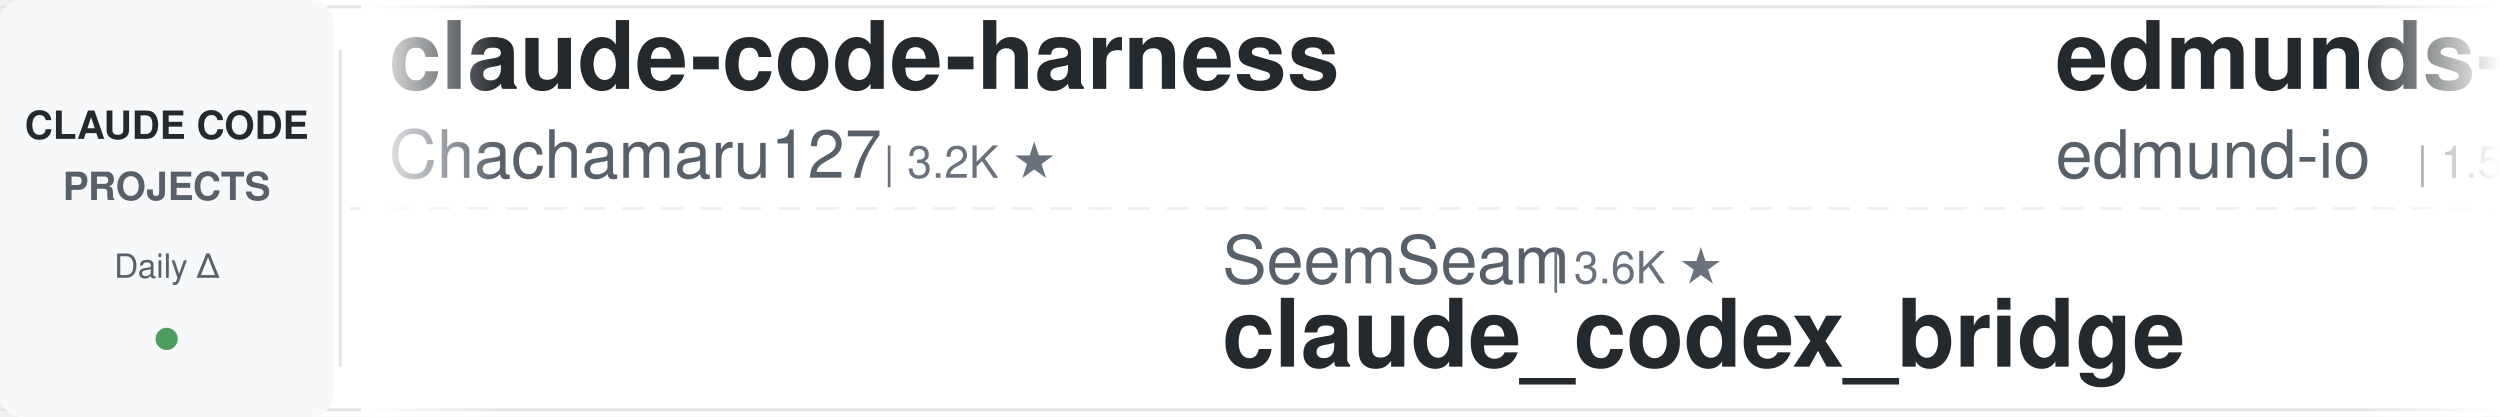
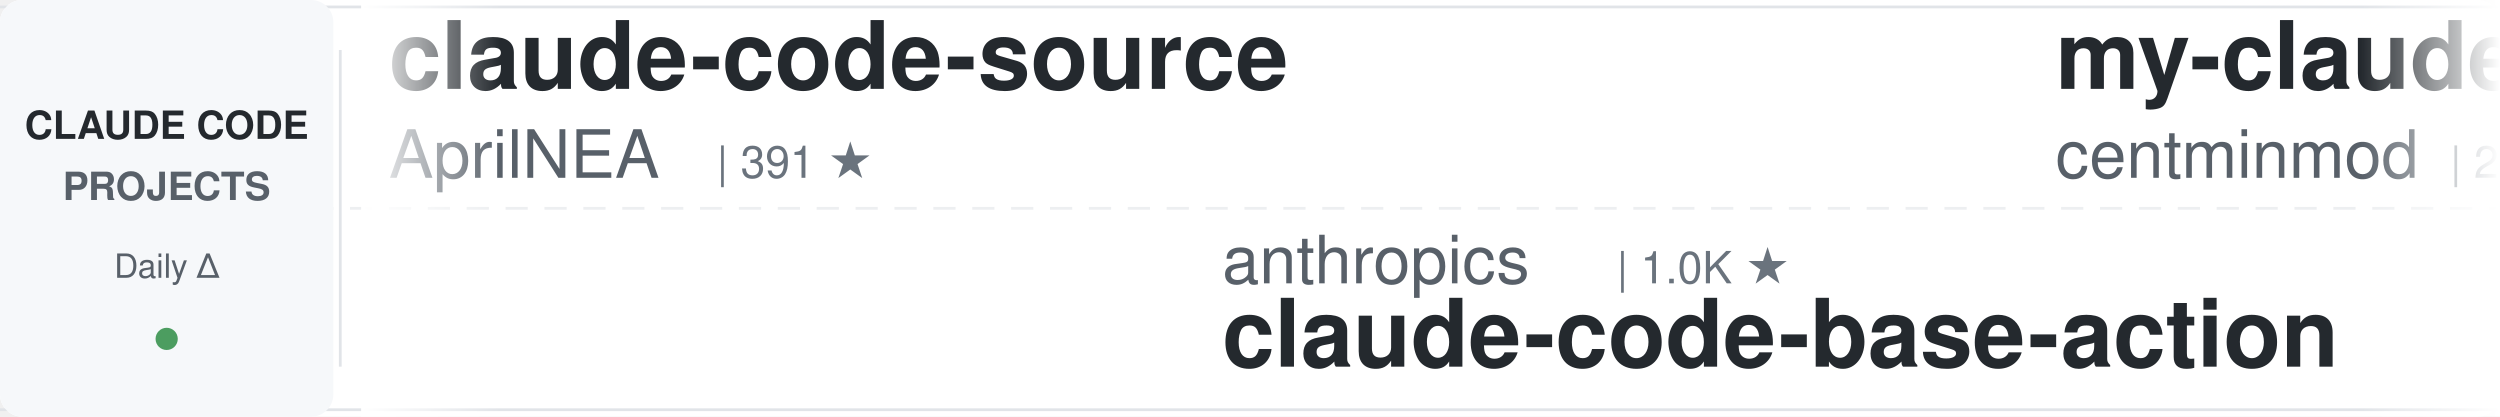
<svg xmlns="http://www.w3.org/2000/svg" width="900" height="150">
  <defs>
    <linearGradient id="leftFade" x1="0%" y1="0%" x2="100%" y2="0%">
      <stop offset="0%" style="stop-color:#ffffff;stop-opacity:1" />
      <stop offset="100%" style="stop-color:#ffffff;stop-opacity:0" />
    </linearGradient>
    <linearGradient id="rightFade" x1="0%" y1="0%" x2="100%" y2="0%">
      <stop offset="0%" style="stop-color:#ffffff;stop-opacity:0" />
      <stop offset="100%" style="stop-color:#ffffff;stop-opacity:1" />
    </linearGradient>
  </defs>
  <rect width="900" height="150" fill="#ffffff" rx="8" />
  <rect x="0" y="2" width="900" height="1" fill="#e1e4e8" />
  <rect x="0" y="147" width="900" height="1" fill="#e1e4e8" />
  <line x1="0" y1="75" x2="900" y2="75" stroke="#e1e4e8" stroke-width="1" stroke-dasharray="8 6" opacity="0.6" />
  <rect x="0" y="0" width="120" height="150" fill="#f6f8fa" rx="8" />
  <text x="60" y="50" font-family="-apple-system, BlinkMacSystemFont, 'Segoe UI', Helvetica, Arial, sans-serif" font-size="14" font-weight="600" fill="#24292e" text-anchor="middle">CLAUDE CODE</text>
  <text x="60" y="72" font-family="-apple-system, BlinkMacSystemFont, 'Segoe UI', Helvetica, Arial, sans-serif" font-size="14" font-weight="600" fill="#586069" text-anchor="middle">PROJECTS</text>
  <text x="60" y="100" font-family="-apple-system, BlinkMacSystemFont, 'Segoe UI', Helvetica, Arial, sans-serif" font-size="12" font-weight="500" fill="#586069" text-anchor="middle">Daily Δ</text>
  <circle cx="60" cy="122" r="4" fill="#22863a" opacity="0.8" />
  <rect x="122" y="18" width="1" height="114" fill="#e1e4e8" />
  <clipPath id="tickerClip">
    <rect x="130" y="0" width="770" height="150" />
  </clipPath>
  <g clip-path="url(#tickerClip)">
    <g id="tickerItems">
      <animateTransform attributeName="transform" attributeType="XML" type="translate" from="0 0" to="-3000 0" dur="54s" repeatCount="indefinite" />
      <g transform="translate(0, 0)">
-         <text x="140" y="32" font-family="-apple-system, BlinkMacSystemFont, 'Segoe UI', Helvetica, Arial, sans-serif" font-size="34" font-weight="600" fill="#24292e">claude-code-harness</text>
-         <text x="140" y="64" font-family="-apple-system, BlinkMacSystemFont, 'Segoe UI', Helvetica, Arial, sans-serif" font-size="24" font-weight="400" fill="#586069">Chachamaru127</text>
-         <text x="318" y="64" font-family="-apple-system, BlinkMacSystemFont, 'Segoe UI', Helvetica, Arial, sans-serif" font-size="16" font-weight="500" fill="#6a737d">| 3.2K ★</text>
+         <text x="140" y="32" font-family="-apple-system, BlinkMacSystemFont, 'Segoe UI', Helvetica, Arial, sans-serif" font-size="34" font-weight="600" fill="#24292e">claude-code-source</text>
+         <text x="140" y="64" font-family="-apple-system, BlinkMacSystemFont, 'Segoe UI', Helvetica, Arial, sans-serif" font-size="24" font-weight="400" fill="#586069">AprilNEA</text>
+         <text x="258" y="64" font-family="-apple-system, BlinkMacSystemFont, 'Segoe UI', Helvetica, Arial, sans-serif" font-size="16" font-weight="500" fill="#6a737d">| 391 ★</text>
      </g>
      <g transform="translate(300, 0)">
-         <text x="140" y="102" font-family="-apple-system, BlinkMacSystemFont, 'Segoe UI', Helvetica, Arial, sans-serif" font-size="24" font-weight="400" fill="#586069">SeemSeam</text>
-         <text x="258" y="102" font-family="-apple-system, BlinkMacSystemFont, 'Segoe UI', Helvetica, Arial, sans-serif" font-size="16" font-weight="500" fill="#6a737d">| 3.6K ★</text>
-         <text x="140" y="132" font-family="-apple-system, BlinkMacSystemFont, 'Segoe UI', Helvetica, Arial, sans-serif" font-size="34" font-weight="600" fill="#24292e">claude_codex_bridge</text>
+         <text x="140" y="102" font-family="-apple-system, BlinkMacSystemFont, 'Segoe UI', Helvetica, Arial, sans-serif" font-size="24" font-weight="400" fill="#586069">anthropics</text>
+         <text x="282" y="102" font-family="-apple-system, BlinkMacSystemFont, 'Segoe UI', Helvetica, Arial, sans-serif" font-size="16" font-weight="500" fill="#6a737d">| 1.0K ★</text>
+         <text x="140" y="132" font-family="-apple-system, BlinkMacSystemFont, 'Segoe UI', Helvetica, Arial, sans-serif" font-size="34" font-weight="600" fill="#24292e">claude-code-base-action</text>
      </g>
      <g transform="translate(600, 0)">
-         <text x="140" y="32" font-family="-apple-system, BlinkMacSystemFont, 'Segoe UI', Helvetica, Arial, sans-serif" font-size="34" font-weight="600" fill="#24292e">edmunds-claude-code</text>
-         <text x="140" y="64" font-family="-apple-system, BlinkMacSystemFont, 'Segoe UI', Helvetica, Arial, sans-serif" font-size="24" font-weight="400" fill="#586069">edmund-io</text>
-         <text x="270" y="64" font-family="-apple-system, BlinkMacSystemFont, 'Segoe UI', Helvetica, Arial, sans-serif" font-size="16" font-weight="500" fill="#6a737d">| 1.5K ★</text>
+         <text x="140" y="32" font-family="-apple-system, BlinkMacSystemFont, 'Segoe UI', Helvetica, Arial, sans-serif" font-size="34" font-weight="600" fill="#24292e">my-claude-code-setup</text>
+         <text x="140" y="64" font-family="-apple-system, BlinkMacSystemFont, 'Segoe UI', Helvetica, Arial, sans-serif" font-size="24" font-weight="400" fill="#586069">centminmod</text>
+         <text x="282" y="64" font-family="-apple-system, BlinkMacSystemFont, 'Segoe UI', Helvetica, Arial, sans-serif" font-size="16" font-weight="500" fill="#6a737d">| 2.7K ★</text>
      </g>
      <g transform="translate(900, 0)">
-         <text x="140" y="102" font-family="-apple-system, BlinkMacSystemFont, 'Segoe UI', Helvetica, Arial, sans-serif" font-size="24" font-weight="400" fill="#586069">pedrohcgs</text>
-         <text x="270" y="102" font-family="-apple-system, BlinkMacSystemFont, 'Segoe UI', Helvetica, Arial, sans-serif" font-size="16" font-weight="500" fill="#6a737d">| 1.7K ★</text>
-         <text x="140" y="132" font-family="-apple-system, BlinkMacSystemFont, 'Segoe UI', Helvetica, Arial, sans-serif" font-size="34" font-weight="600" fill="#24292e">claude-code-my-workflow</text>
+         <text x="140" y="102" font-family="-apple-system, BlinkMacSystemFont, 'Segoe UI', Helvetica, Arial, sans-serif" font-size="24" font-weight="400" fill="#586069">Chachamaru127</text>
+         <text x="318" y="102" font-family="-apple-system, BlinkMacSystemFont, 'Segoe UI', Helvetica, Arial, sans-serif" font-size="16" font-weight="500" fill="#6a737d">| 3.2K ★</text>
+         <text x="140" y="132" font-family="-apple-system, BlinkMacSystemFont, 'Segoe UI', Helvetica, Arial, sans-serif" font-size="34" font-weight="600" fill="#24292e">claude-code-harness</text>
      </g>
      <g transform="translate(1200, 0)">
-         <text x="140" y="32" font-family="-apple-system, BlinkMacSystemFont, 'Segoe UI', Helvetica, Arial, sans-serif" font-size="34" font-weight="600" fill="#24292e">claude-code-hooks-master...</text>
-         <text x="140" y="64" font-family="-apple-system, BlinkMacSystemFont, 'Segoe UI', Helvetica, Arial, sans-serif" font-size="24" font-weight="400" fill="#586069">disler</text>
-         <text x="234" y="64" font-family="-apple-system, BlinkMacSystemFont, 'Segoe UI', Helvetica, Arial, sans-serif" font-size="16" font-weight="500" fill="#6a737d">| 4.0K ★</text>
+         <text x="140" y="32" font-family="-apple-system, BlinkMacSystemFont, 'Segoe UI', Helvetica, Arial, sans-serif" font-size="34" font-weight="600" fill="#24292e">claude-coder</text>
+         <text x="140" y="64" font-family="-apple-system, BlinkMacSystemFont, 'Segoe UI', Helvetica, Arial, sans-serif" font-size="24" font-weight="400" fill="#586069">kodu-ai</text>
+         <text x="246" y="64" font-family="-apple-system, BlinkMacSystemFont, 'Segoe UI', Helvetica, Arial, sans-serif" font-size="16" font-weight="500" fill="#6a737d">| 5.2K ★</text>
      </g>
      <g transform="translate(1500, 0)">
-         <text x="140" y="102" font-family="-apple-system, BlinkMacSystemFont, 'Segoe UI', Helvetica, Arial, sans-serif" font-size="24" font-weight="400" fill="#586069">VILA-Lab</text>
-         <text x="258" y="102" font-family="-apple-system, BlinkMacSystemFont, 'Segoe UI', Helvetica, Arial, sans-serif" font-size="16" font-weight="500" fill="#6a737d">| 2.2K ★</text>
-         <text x="140" y="132" font-family="-apple-system, BlinkMacSystemFont, 'Segoe UI', Helvetica, Arial, sans-serif" font-size="34" font-weight="600" fill="#24292e">Dive-into-Claude-Code</text>
+         <text x="140" y="102" font-family="-apple-system, BlinkMacSystemFont, 'Segoe UI', Helvetica, Arial, sans-serif" font-size="24" font-weight="400" fill="#586069">Yeachan-Heo</text>
+         <text x="294" y="102" font-family="-apple-system, BlinkMacSystemFont, 'Segoe UI', Helvetica, Arial, sans-serif" font-size="16" font-weight="500" fill="#6a737d">| 40.6K ★</text>
+         <text x="140" y="132" font-family="-apple-system, BlinkMacSystemFont, 'Segoe UI', Helvetica, Arial, sans-serif" font-size="34" font-weight="600" fill="#24292e">oh-my-claudecode</text>
      </g>
      <g transform="translate(1800, 0)">
-         <text x="140" y="32" font-family="-apple-system, BlinkMacSystemFont, 'Segoe UI', Helvetica, Arial, sans-serif" font-size="34" font-weight="600" fill="#24292e">claude-code-guide</text>
-         <text x="140" y="64" font-family="-apple-system, BlinkMacSystemFont, 'Segoe UI', Helvetica, Arial, sans-serif" font-size="24" font-weight="400" fill="#586069">zebbern</text>
-         <text x="246" y="64" font-family="-apple-system, BlinkMacSystemFont, 'Segoe UI', Helvetica, Arial, sans-serif" font-size="16" font-weight="500" fill="#6a737d">| 4.7K ★</text>
-       </g>
-       <g transform="translate(2100, 0)">
-         <text x="140" y="102" font-family="-apple-system, BlinkMacSystemFont, 'Segoe UI', Helvetica, Arial, sans-serif" font-size="24" font-weight="400" fill="#586069">Cranot</text>
-         <text x="234" y="102" font-family="-apple-system, BlinkMacSystemFont, 'Segoe UI', Helvetica, Arial, sans-serif" font-size="16" font-weight="500" fill="#6a737d">| 2.9K ★</text>
-         <text x="140" y="132" font-family="-apple-system, BlinkMacSystemFont, 'Segoe UI', Helvetica, Arial, sans-serif" font-size="34" font-weight="600" fill="#24292e">claude-code-guide</text>
-       </g>
-       <g transform="translate(2400, 0)">
        <text x="140" y="32" font-family="-apple-system, BlinkMacSystemFont, 'Segoe UI', Helvetica, Arial, sans-serif" font-size="34" font-weight="600" fill="#24292e">system_prompts_leaks</text>
        <text x="140" y="64" font-family="-apple-system, BlinkMacSystemFont, 'Segoe UI', Helvetica, Arial, sans-serif" font-size="24" font-weight="400" fill="#586069">asgeirtj</text>
        <text x="258" y="64" font-family="-apple-system, BlinkMacSystemFont, 'Segoe UI', Helvetica, Arial, sans-serif" font-size="16" font-weight="500" fill="#6a737d">| 70.7K ★</text>
      </g>
+       <g transform="translate(2100, 0)">
+         <text x="140" y="102" font-family="-apple-system, BlinkMacSystemFont, 'Segoe UI', Helvetica, Arial, sans-serif" font-size="24" font-weight="400" fill="#586069">ding113</text>
+         <text x="246" y="102" font-family="-apple-system, BlinkMacSystemFont, 'Segoe UI', Helvetica, Arial, sans-serif" font-size="16" font-weight="500" fill="#6a737d">| 3.4K ★</text>
+         <text x="140" y="132" font-family="-apple-system, BlinkMacSystemFont, 'Segoe UI', Helvetica, Arial, sans-serif" font-size="34" font-weight="600" fill="#24292e">claude-code-hub</text>
+       </g>
+       <g transform="translate(2400, 0)">
+         <text x="140" y="32" font-family="-apple-system, BlinkMacSystemFont, 'Segoe UI', Helvetica, Arial, sans-serif" font-size="34" font-weight="600" fill="#24292e">claude-code-source-build</text>
+         <text x="140" y="64" font-family="-apple-system, BlinkMacSystemFont, 'Segoe UI', Helvetica, Arial, sans-serif" font-size="24" font-weight="400" fill="#586069">andrew-kramer-inno</text>
+         <text x="378" y="64" font-family="-apple-system, BlinkMacSystemFont, 'Segoe UI', Helvetica, Arial, sans-serif" font-size="16" font-weight="500" fill="#6a737d">| 595 ★</text>
+       </g>
      <g transform="translate(2700, 0)">
-         <text x="140" y="102" font-family="-apple-system, BlinkMacSystemFont, 'Segoe UI', Helvetica, Arial, sans-serif" font-size="24" font-weight="400" fill="#586069">VoltAgent</text>
-         <text x="270" y="102" font-family="-apple-system, BlinkMacSystemFont, 'Segoe UI', Helvetica, Arial, sans-serif" font-size="16" font-weight="500" fill="#6a737d">| 26.3K ★</text>
-         <text x="140" y="132" font-family="-apple-system, BlinkMacSystemFont, 'Segoe UI', Helvetica, Arial, sans-serif" font-size="34" font-weight="600" fill="#24292e">awesome-claude-code-suba...</text>
+         <text x="140" y="102" font-family="-apple-system, BlinkMacSystemFont, 'Segoe UI', Helvetica, Arial, sans-serif" font-size="24" font-weight="400" fill="#586069">OneRedOak</text>
+         <text x="270" y="102" font-family="-apple-system, BlinkMacSystemFont, 'Segoe UI', Helvetica, Arial, sans-serif" font-size="16" font-weight="500" fill="#6a737d">| 3.9K ★</text>
+         <text x="140" y="132" font-family="-apple-system, BlinkMacSystemFont, 'Segoe UI', Helvetica, Arial, sans-serif" font-size="34" font-weight="600" fill="#24292e">claude-code-workflows</text>
      </g>
      <g transform="translate(3000, 0)">
-         <text x="140" y="32" font-family="-apple-system, BlinkMacSystemFont, 'Segoe UI', Helvetica, Arial, sans-serif" font-size="34" font-weight="600" fill="#24292e">claude-code-harness</text>
-         <text x="140" y="64" font-family="-apple-system, BlinkMacSystemFont, 'Segoe UI', Helvetica, Arial, sans-serif" font-size="24" font-weight="400" fill="#586069">Chachamaru127</text>
-         <text x="318" y="64" font-family="-apple-system, BlinkMacSystemFont, 'Segoe UI', Helvetica, Arial, sans-serif" font-size="16" font-weight="500" fill="#6a737d">| 3.2K ★</text>
+         <text x="140" y="32" font-family="-apple-system, BlinkMacSystemFont, 'Segoe UI', Helvetica, Arial, sans-serif" font-size="34" font-weight="600" fill="#24292e">claude-code-source</text>
+         <text x="140" y="64" font-family="-apple-system, BlinkMacSystemFont, 'Segoe UI', Helvetica, Arial, sans-serif" font-size="24" font-weight="400" fill="#586069">AprilNEA</text>
+         <text x="258" y="64" font-family="-apple-system, BlinkMacSystemFont, 'Segoe UI', Helvetica, Arial, sans-serif" font-size="16" font-weight="500" fill="#6a737d">| 391 ★</text>
      </g>
      <g transform="translate(3300, 0)">
-         <text x="140" y="102" font-family="-apple-system, BlinkMacSystemFont, 'Segoe UI', Helvetica, Arial, sans-serif" font-size="24" font-weight="400" fill="#586069">SeemSeam</text>
-         <text x="258" y="102" font-family="-apple-system, BlinkMacSystemFont, 'Segoe UI', Helvetica, Arial, sans-serif" font-size="16" font-weight="500" fill="#6a737d">| 3.6K ★</text>
-         <text x="140" y="132" font-family="-apple-system, BlinkMacSystemFont, 'Segoe UI', Helvetica, Arial, sans-serif" font-size="34" font-weight="600" fill="#24292e">claude_codex_bridge</text>
+         <text x="140" y="102" font-family="-apple-system, BlinkMacSystemFont, 'Segoe UI', Helvetica, Arial, sans-serif" font-size="24" font-weight="400" fill="#586069">anthropics</text>
+         <text x="282" y="102" font-family="-apple-system, BlinkMacSystemFont, 'Segoe UI', Helvetica, Arial, sans-serif" font-size="16" font-weight="500" fill="#6a737d">| 1.0K ★</text>
+         <text x="140" y="132" font-family="-apple-system, BlinkMacSystemFont, 'Segoe UI', Helvetica, Arial, sans-serif" font-size="34" font-weight="600" fill="#24292e">claude-code-base-action</text>
      </g>
      <g transform="translate(3600, 0)">
-         <text x="140" y="32" font-family="-apple-system, BlinkMacSystemFont, 'Segoe UI', Helvetica, Arial, sans-serif" font-size="34" font-weight="600" fill="#24292e">edmunds-claude-code</text>
-         <text x="140" y="64" font-family="-apple-system, BlinkMacSystemFont, 'Segoe UI', Helvetica, Arial, sans-serif" font-size="24" font-weight="400" fill="#586069">edmund-io</text>
-         <text x="270" y="64" font-family="-apple-system, BlinkMacSystemFont, 'Segoe UI', Helvetica, Arial, sans-serif" font-size="16" font-weight="500" fill="#6a737d">| 1.5K ★</text>
+         <text x="140" y="32" font-family="-apple-system, BlinkMacSystemFont, 'Segoe UI', Helvetica, Arial, sans-serif" font-size="34" font-weight="600" fill="#24292e">my-claude-code-setup</text>
+         <text x="140" y="64" font-family="-apple-system, BlinkMacSystemFont, 'Segoe UI', Helvetica, Arial, sans-serif" font-size="24" font-weight="400" fill="#586069">centminmod</text>
+         <text x="282" y="64" font-family="-apple-system, BlinkMacSystemFont, 'Segoe UI', Helvetica, Arial, sans-serif" font-size="16" font-weight="500" fill="#6a737d">| 2.7K ★</text>
      </g>
      <g transform="translate(3900, 0)">
-         <text x="140" y="102" font-family="-apple-system, BlinkMacSystemFont, 'Segoe UI', Helvetica, Arial, sans-serif" font-size="24" font-weight="400" fill="#586069">pedrohcgs</text>
-         <text x="270" y="102" font-family="-apple-system, BlinkMacSystemFont, 'Segoe UI', Helvetica, Arial, sans-serif" font-size="16" font-weight="500" fill="#6a737d">| 1.7K ★</text>
-         <text x="140" y="132" font-family="-apple-system, BlinkMacSystemFont, 'Segoe UI', Helvetica, Arial, sans-serif" font-size="34" font-weight="600" fill="#24292e">claude-code-my-workflow</text>
+         <text x="140" y="102" font-family="-apple-system, BlinkMacSystemFont, 'Segoe UI', Helvetica, Arial, sans-serif" font-size="24" font-weight="400" fill="#586069">Chachamaru127</text>
+         <text x="318" y="102" font-family="-apple-system, BlinkMacSystemFont, 'Segoe UI', Helvetica, Arial, sans-serif" font-size="16" font-weight="500" fill="#6a737d">| 3.2K ★</text>
+         <text x="140" y="132" font-family="-apple-system, BlinkMacSystemFont, 'Segoe UI', Helvetica, Arial, sans-serif" font-size="34" font-weight="600" fill="#24292e">claude-code-harness</text>
      </g>
    </g>
  </g>
  <rect x="130" y="0" width="50" height="150" fill="url(#leftFade)" />
  <rect x="850" y="0" width="50" height="150" fill="url(#rightFade)" />
</svg>
